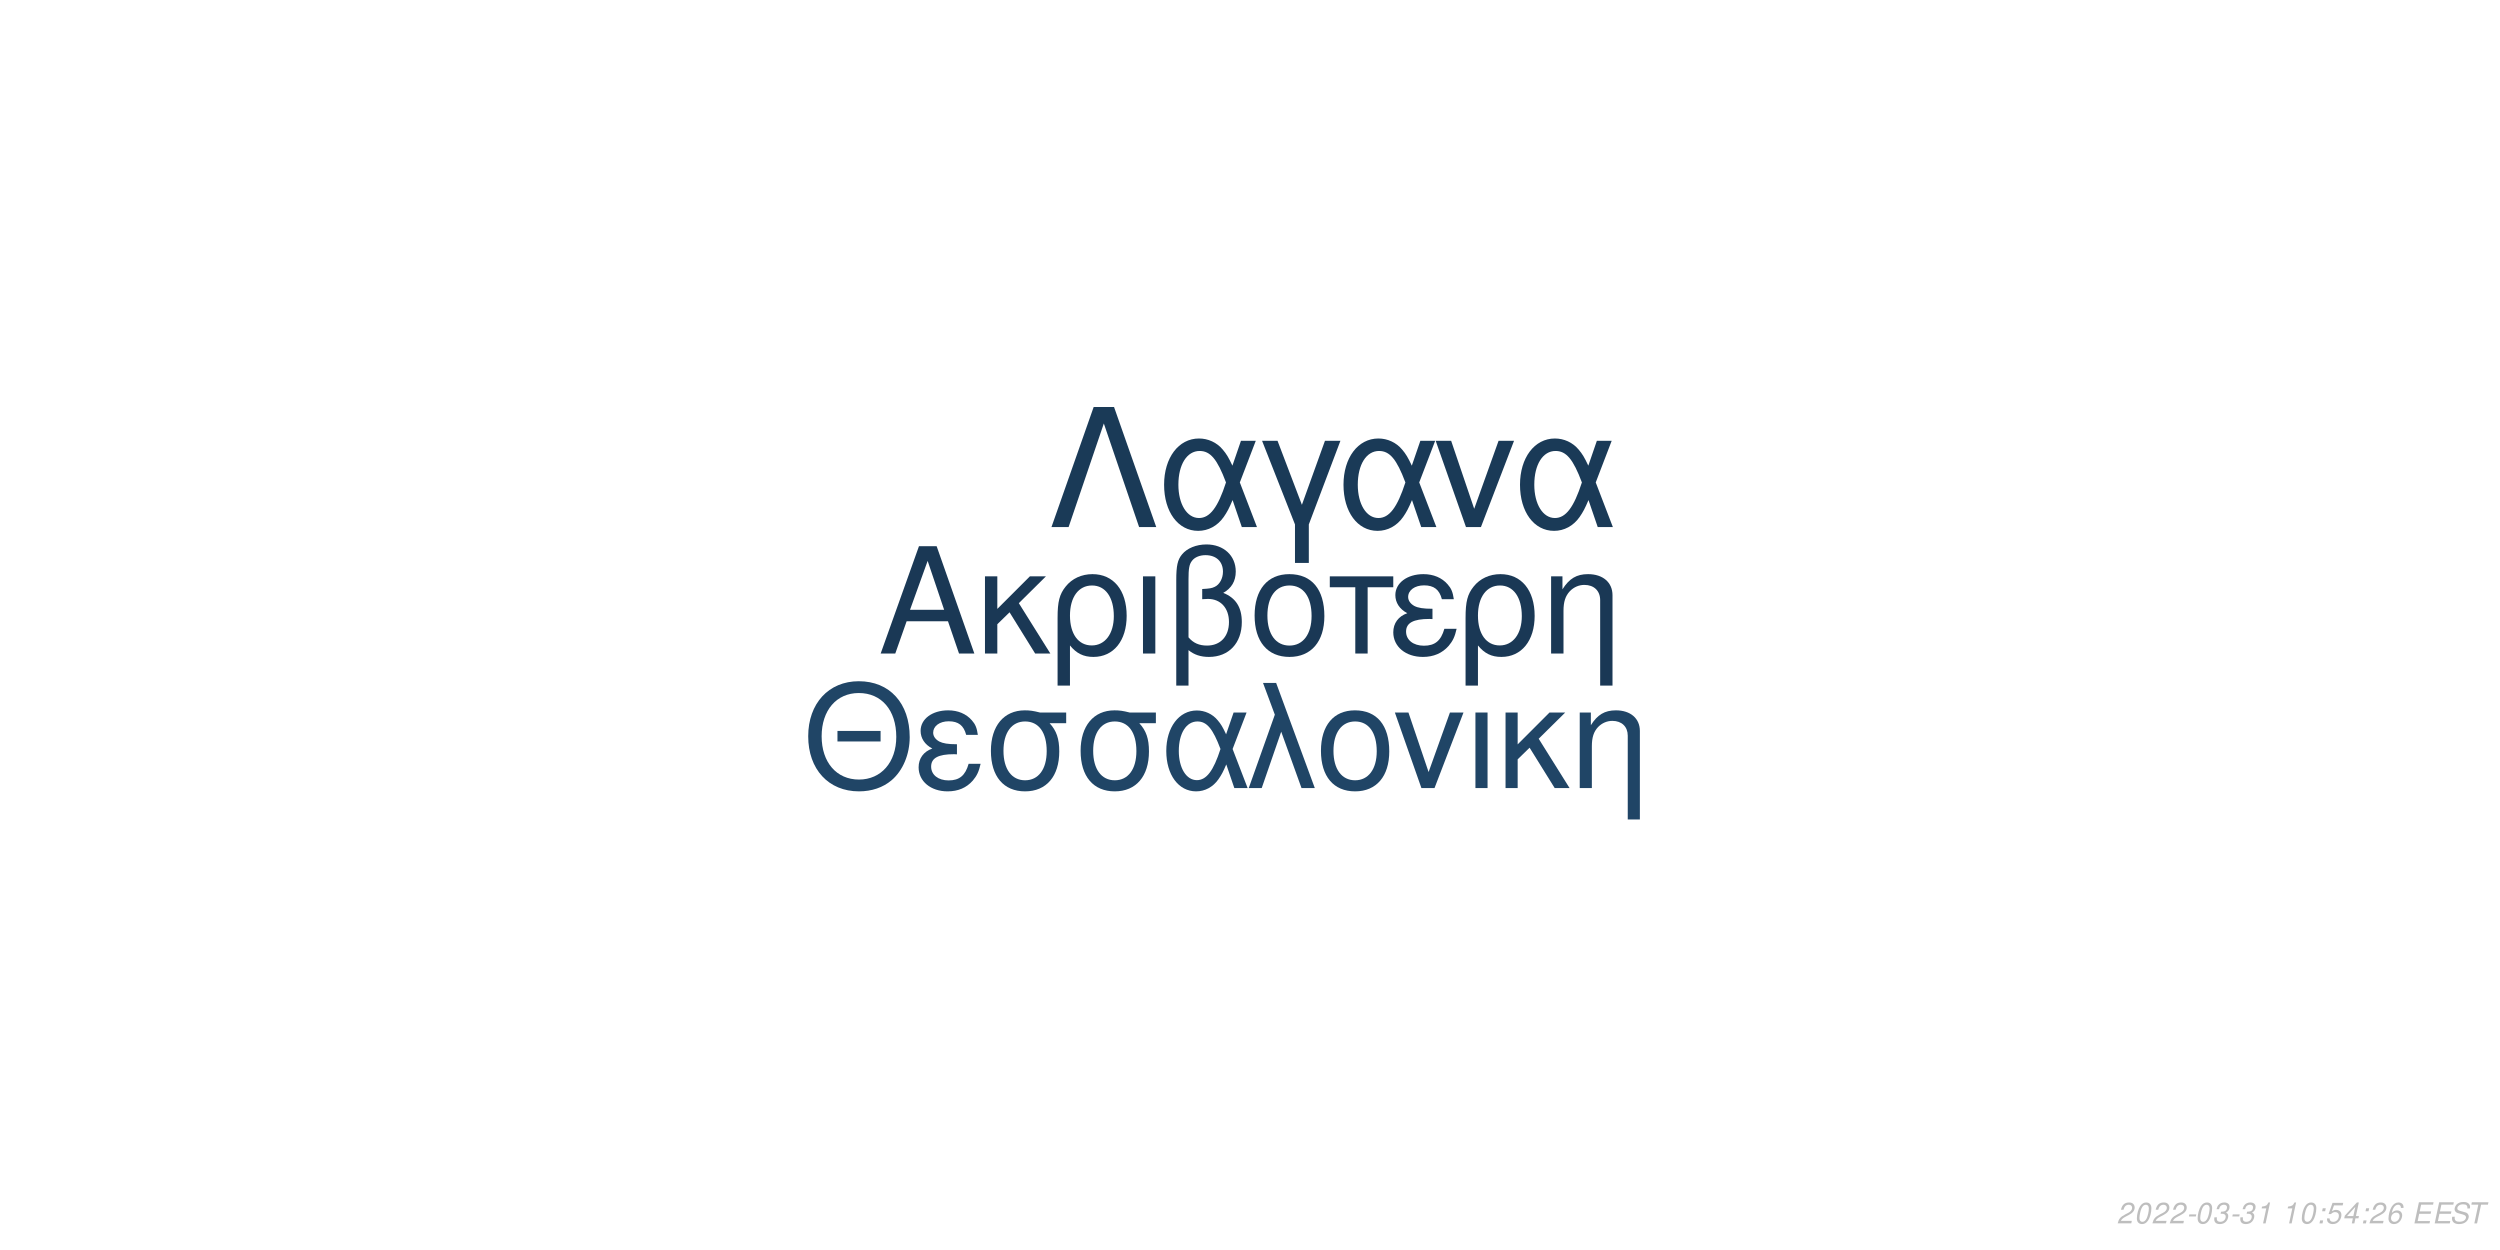
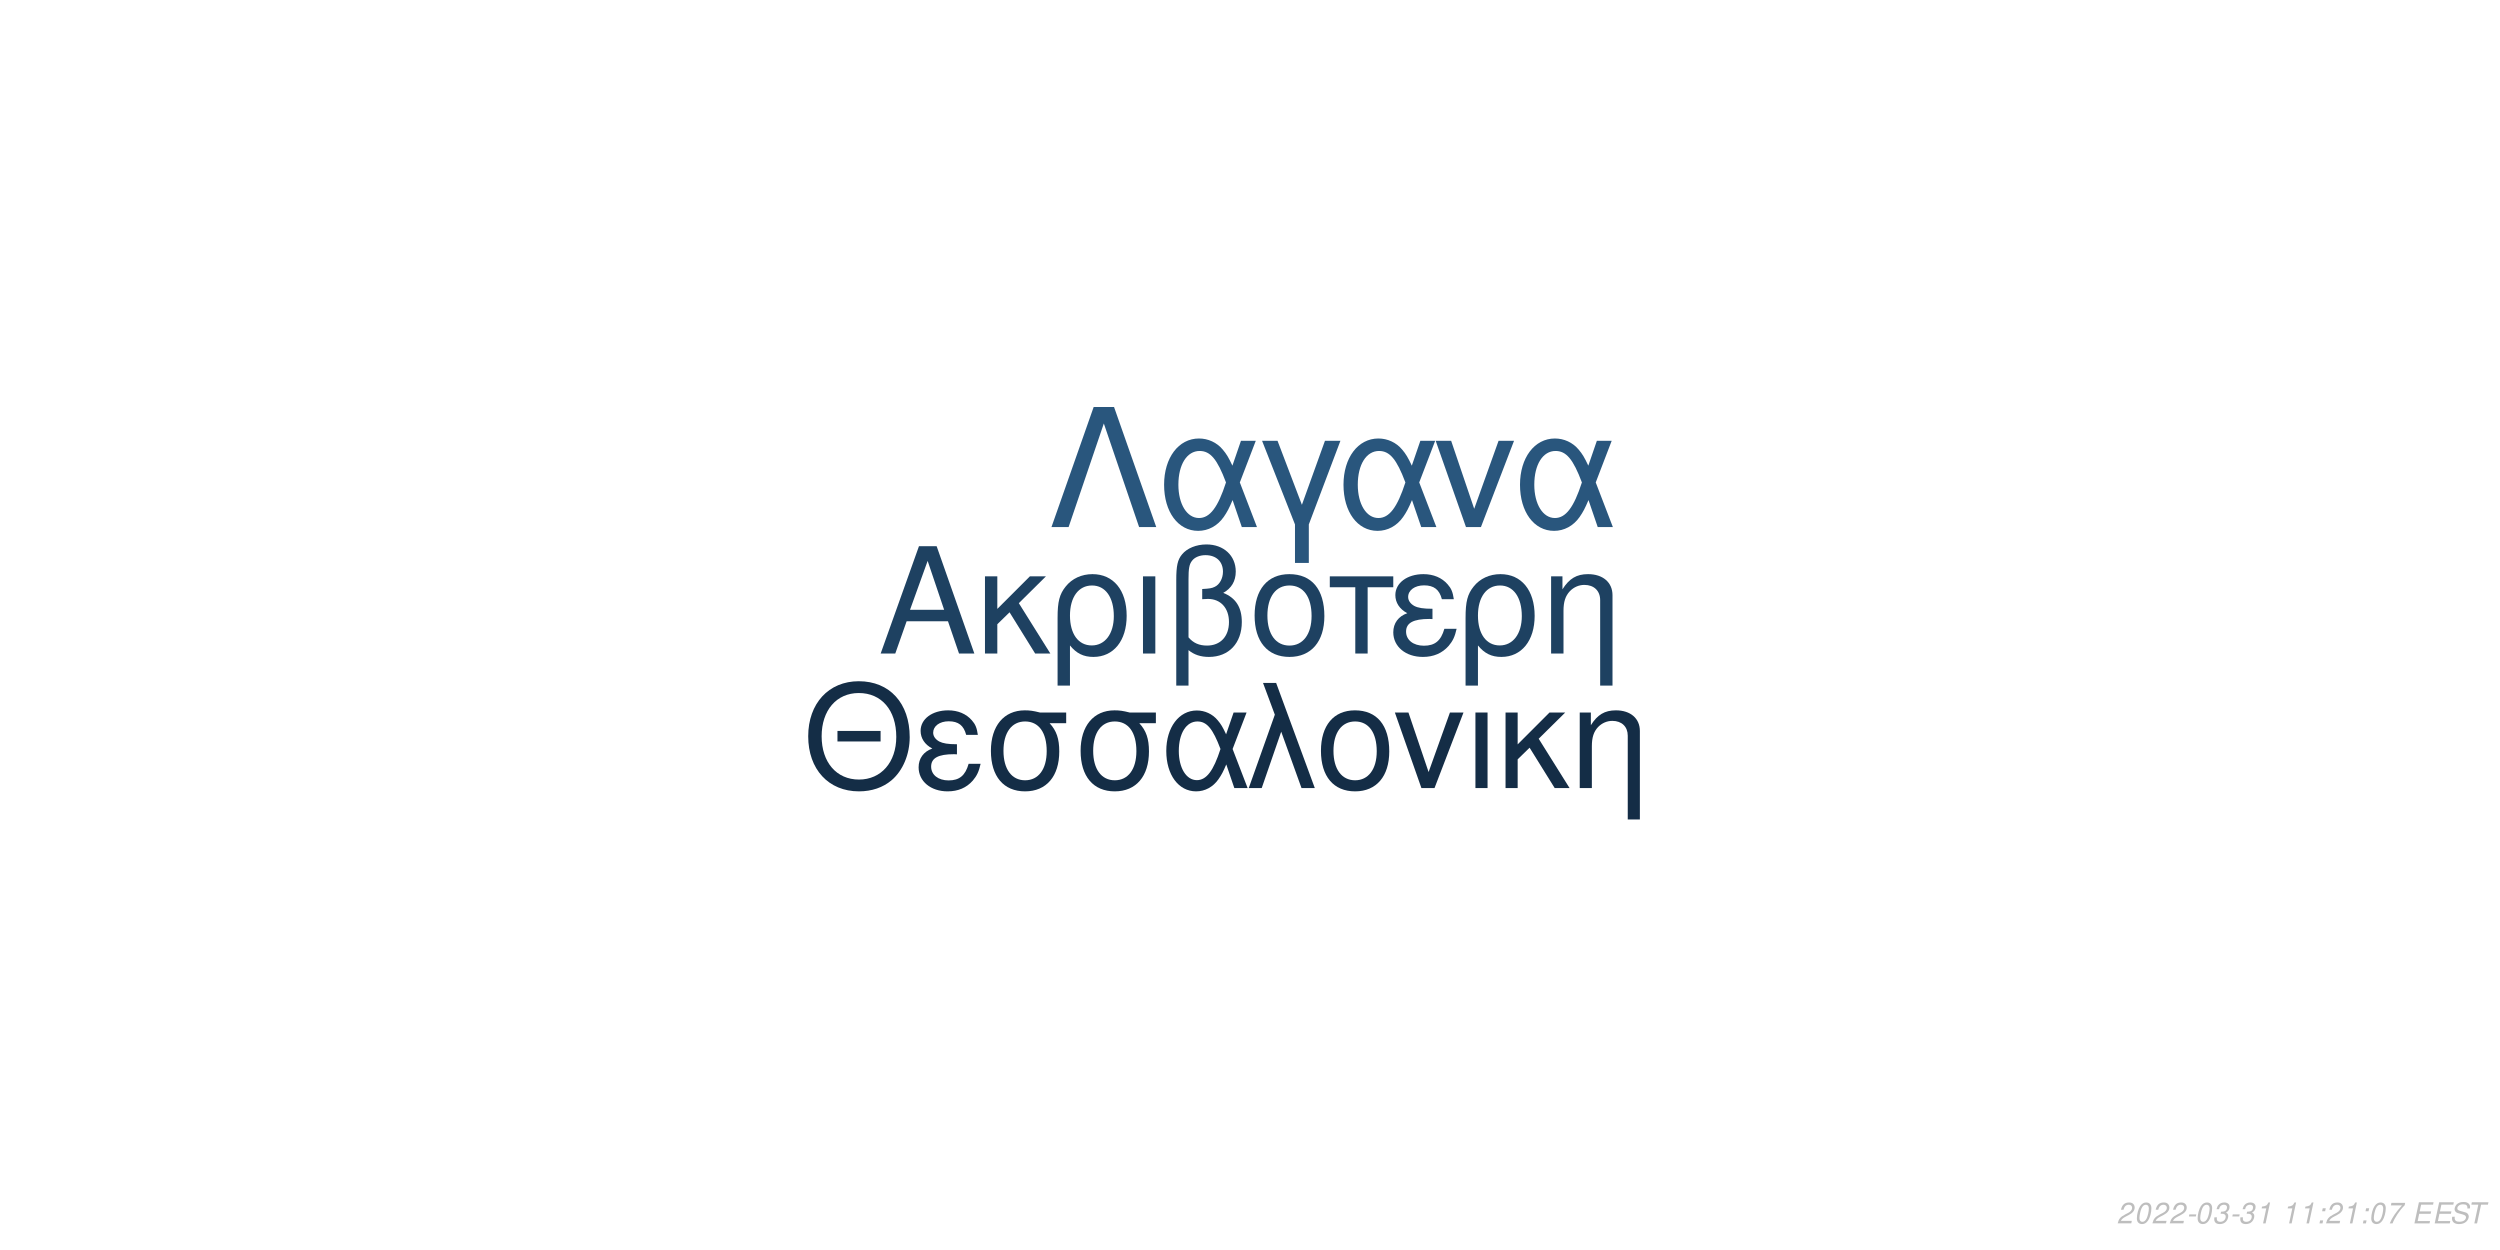
<svg xmlns="http://www.w3.org/2000/svg" xmlns:xlink="http://www.w3.org/1999/xlink" width="864pt" height="432pt" viewBox="0 0 864 432" version="1.1">
  <defs>
    <g>
      <symbol overflow="visible" id="glyph0-0">
        <path style="stroke:none;" d="" />
      </symbol>
      <symbol overflow="visible" id="glyph0-1">
        <path style="stroke:none;" d="M 24.125 -11.141 L 27.938 0 L 33.234 0 L 20.203 -37.094 L 14.094 -37.094 L 0.859 0 L 5.906 0 L 9.828 -11.141 Z M 22.797 -15.109 L 11 -15.109 L 17.094 -32.016 Z M 22.797 -15.109 " />
      </symbol>
      <symbol overflow="visible" id="glyph0-2">
        <path style="stroke:none;" d="M 7.172 -15.422 L 7.172 -26.672 L 2.906 -26.672 L 2.906 0 L 7.172 0 L 7.172 -10.125 L 11.406 -14.25 L 20.25 0 L 25.5 0 L 14.609 -17.406 L 23.969 -26.672 L 18.422 -26.672 Z M 7.172 -15.422 " />
      </symbol>
      <symbol overflow="visible" id="glyph0-3">
        <path style="stroke:none;" d="M 3 11.094 L 7.281 11.094 L 7.281 -2.797 C 9.516 -0.047 11.953 1.172 15.375 1.172 C 22.344 1.172 26.875 -4.422 26.875 -13.031 C 26.875 -21.891 22.297 -27.438 15.062 -27.438 C 11.297 -27.438 7.984 -25.906 5.797 -23.156 C 3.672 -20.516 3 -17.969 3 -12.359 Z M 14.906 -23.516 C 19.547 -23.516 22.438 -19.438 22.438 -12.922 C 22.438 -6.812 19.391 -2.797 14.812 -2.797 C 10.172 -2.797 7.281 -6.766 7.281 -13.125 C 7.281 -19.484 10.234 -23.516 14.906 -23.516 Z M 14.906 -23.516 " />
      </symbol>
      <symbol overflow="visible" id="glyph0-4">
        <path style="stroke:none;" d="M 3.516 0 L 7.781 0 L 7.781 -26.672 L 3.516 -26.672 Z M 3.516 0 " />
      </symbol>
      <symbol overflow="visible" id="glyph0-5">
        <path style="stroke:none;" d="M 4.016 11.094 L 8.25 11.094 L 8.25 -1.172 C 10.172 0.406 12.422 1.172 15.312 1.172 C 22.188 1.172 26.672 -3.609 26.672 -10.891 C 26.672 -15.984 24.578 -19.234 20.25 -20.969 C 23.109 -22.547 24.578 -25.031 24.578 -28.344 C 24.578 -33.844 20.406 -37.703 14.453 -37.703 C 10.938 -37.703 7.734 -36.391 6 -34.25 C 4.484 -32.422 4.016 -30.328 4.016 -25.391 Z M 8.25 -25.656 C 8.25 -29.359 8.5 -30.844 9.469 -32.062 C 10.375 -33.281 12.156 -34 14.094 -34 C 17.812 -34 20.156 -31.812 20.156 -28.297 C 20.156 -25.953 18.984 -23.812 17.297 -23.047 C 16.281 -22.547 15.469 -22.438 12.984 -22.297 L 12.984 -18.781 C 13.734 -18.828 14.344 -18.875 14.969 -18.875 C 19.344 -18.875 22.234 -15.719 22.234 -10.891 C 22.234 -5.906 19.281 -2.75 14.656 -2.75 C 11.953 -2.75 9.922 -3.609 8.25 -5.594 Z M 8.25 -25.656 " />
      </symbol>
      <symbol overflow="visible" id="glyph0-6">
        <path style="stroke:none;" d="M 14.094 -27.438 C 6.562 -27.438 2.094 -22.094 2.094 -13.125 C 2.094 -4.125 6.562 1.172 14.141 1.172 C 21.672 1.172 26.203 -4.172 26.203 -12.922 C 26.203 -22.188 21.828 -27.438 14.094 -27.438 Z M 14.141 -23.516 C 18.938 -23.516 21.781 -19.594 21.781 -12.984 C 21.781 -6.672 18.828 -2.75 14.141 -2.75 C 9.422 -2.75 6.516 -6.672 6.516 -13.125 C 6.516 -19.594 9.422 -23.516 14.141 -23.516 Z M 14.141 -23.516 " />
      </symbol>
      <symbol overflow="visible" id="glyph0-7">
        <path style="stroke:none;" d="M 7.891 0 L 12.156 0 L 12.156 -22.906 L 21.016 -22.906 L 21.016 -26.672 L -0.922 -26.672 L -0.922 -22.906 L 7.891 -22.906 Z M 7.891 0 " />
      </symbol>
      <symbol overflow="visible" id="glyph0-8">
        <path style="stroke:none;" d="M 14.562 -15.469 C 11.344 -15.469 9.562 -15.781 8.297 -16.438 C 6.922 -17.203 6.156 -18.328 6.156 -19.547 C 6.156 -21.891 8.453 -23.562 11.656 -23.562 C 15.062 -23.562 16.953 -22.094 17.812 -18.781 L 21.938 -18.781 C 21.578 -21.266 21.062 -22.5 19.797 -23.922 C 17.812 -26.203 14.906 -27.438 11.453 -27.438 C 5.797 -27.438 1.734 -24.375 1.734 -20.203 C 1.734 -17.609 3.156 -15.375 5.859 -13.938 C 2.797 -12.875 1.016 -10.484 1.016 -7.328 C 1.016 -2.391 5.297 1.172 11.25 1.172 C 14.969 1.172 17.906 -0.109 20.156 -2.641 C 21.578 -4.328 22.297 -5.797 22.906 -8.547 L 18.672 -8.547 C 17.5 -4.422 15.422 -2.703 11.609 -2.703 C 7.938 -2.703 5.438 -4.688 5.438 -7.578 C 5.438 -10.578 7.938 -11.953 13.484 -11.953 C 13.641 -11.953 14.094 -11.953 14.562 -11.906 Z M 14.562 -15.469 " />
      </symbol>
      <symbol overflow="visible" id="glyph0-9">
        <path style="stroke:none;" d="M 3.562 -26.672 L 3.562 0 L 7.844 0 L 7.844 -14.703 C 7.844 -17.906 8.5 -19.891 10.031 -21.531 C 11.406 -22.953 13.188 -23.719 15.062 -23.719 C 18.375 -23.719 20.516 -21.672 20.516 -18.469 L 20.516 11.094 L 24.781 11.094 L 24.781 -20.156 C 24.781 -24.578 21.469 -27.438 16.328 -27.438 C 12.359 -27.438 9.828 -25.906 7.484 -22.188 L 7.484 -26.672 Z M 3.562 -26.672 " />
      </symbol>
      <symbol overflow="visible" id="glyph1-0">
        <path style="stroke:none;" d="" />
      </symbol>
      <symbol overflow="visible" id="glyph1-1">
        <path style="stroke:none;" d="M 26.859 -19.734 L 11.953 -19.734 L 11.953 -16.094 L 26.859 -16.094 Z M 19.328 -36.922 C 8.922 -36.922 1.844 -29.25 1.844 -17.891 C 1.844 -6.484 8.875 1.141 19.391 1.141 C 23.812 1.141 27.703 -0.203 30.641 -2.688 C 34.578 -6.031 36.922 -11.656 36.922 -17.594 C 36.922 -29.297 30 -36.922 19.328 -36.922 Z M 19.328 -32.844 C 27.203 -32.844 32.281 -26.906 32.281 -17.688 C 32.281 -8.922 27.062 -2.938 19.391 -2.938 C 11.609 -2.938 6.484 -8.922 6.484 -17.891 C 6.484 -26.859 11.609 -32.844 19.328 -32.844 Z M 19.328 -32.844 " />
      </symbol>
      <symbol overflow="visible" id="glyph1-2">
        <path style="stroke:none;" d="M 14.25 -15.141 C 11.109 -15.141 9.375 -15.453 8.125 -16.094 C 6.781 -16.844 6.031 -17.938 6.031 -19.141 C 6.031 -21.422 8.266 -23.078 11.406 -23.078 C 14.75 -23.078 16.594 -21.625 17.438 -18.391 L 21.469 -18.391 C 21.125 -20.828 20.625 -22.031 19.391 -23.422 C 17.438 -25.656 14.594 -26.859 11.219 -26.859 C 5.688 -26.859 1.688 -23.875 1.688 -19.781 C 1.688 -17.234 3.094 -15.047 5.734 -13.656 C 2.734 -12.609 1 -10.266 1 -7.172 C 1 -2.344 5.188 1.141 11.016 1.141 C 14.656 1.141 17.547 -0.094 19.734 -2.594 C 21.125 -4.234 21.828 -5.688 22.422 -8.375 L 18.281 -8.375 C 17.141 -4.328 15.094 -2.641 11.359 -2.641 C 7.766 -2.641 5.328 -4.578 5.328 -7.422 C 5.328 -10.359 7.766 -11.703 13.203 -11.703 C 13.359 -11.703 13.797 -11.703 14.25 -11.656 Z M 14.25 -15.141 " />
      </symbol>
      <symbol overflow="visible" id="glyph1-3">
        <path style="stroke:none;" d="M 29 -26.109 L 19.938 -26.109 C 17.594 -26.703 16.438 -26.859 14.703 -26.859 C 7.469 -26.859 2.984 -21.469 2.984 -12.859 C 2.984 -4.031 7.375 1.141 14.797 1.141 C 22.172 1.141 26.609 -4.078 26.609 -12.656 C 26.609 -17.047 25.656 -19.828 23.266 -22.422 L 29 -22.422 Z M 14.797 -23.016 C 19.531 -23.016 22.266 -19.234 22.266 -12.75 C 22.266 -6.531 19.438 -2.688 14.797 -2.688 C 10.172 -2.688 7.328 -6.531 7.328 -12.859 C 7.328 -19.188 10.172 -23.016 14.797 -23.016 Z M 14.797 -23.016 " />
      </symbol>
      <symbol overflow="visible" id="glyph1-4">
        <path style="stroke:none;" d="M 29.344 -26.109 L 24.859 -26.109 L 22.266 -18.578 C 21.125 -21.031 20.484 -22.125 19.328 -23.469 C 17.547 -25.609 14.906 -26.812 12.156 -26.812 C 5.984 -26.812 1.594 -20.984 1.594 -12.812 C 1.594 -4.578 5.828 1.141 11.906 1.141 C 14.953 1.141 17.734 -0.344 19.625 -3.047 C 20.672 -4.531 21.281 -5.688 22.328 -8.172 L 25.109 0 L 29.703 0 L 24.516 -13.5 Z M 20.328 -13.5 C 17.891 -5.922 15.453 -2.734 12.156 -2.734 C 8.516 -2.734 5.922 -6.922 5.922 -12.812 C 5.922 -18.938 8.516 -23.016 12.359 -23.016 C 15.594 -23.016 17.688 -20.531 20.328 -13.5 Z M 20.328 -13.5 " />
      </symbol>
      <symbol overflow="visible" id="glyph1-5">
        <path style="stroke:none;" d="M 1.094 0 L 5.578 0 L 12.312 -19.484 L 19.328 0 L 23.922 0 L 10.562 -36.328 L 6.031 -36.328 L 10.109 -25.359 Z M 1.094 0 " />
      </symbol>
      <symbol overflow="visible" id="glyph1-6">
        <path style="stroke:none;" d="M 13.797 -26.859 C 6.422 -26.859 2.047 -21.625 2.047 -12.859 C 2.047 -4.031 6.422 1.141 13.859 1.141 C 21.234 1.141 25.656 -4.078 25.656 -12.656 C 25.656 -21.719 21.375 -26.859 13.797 -26.859 Z M 13.859 -23.016 C 18.531 -23.016 21.328 -19.188 21.328 -12.703 C 21.328 -6.531 18.438 -2.688 13.859 -2.688 C 9.219 -2.688 6.375 -6.531 6.375 -12.859 C 6.375 -19.188 9.219 -23.016 13.859 -23.016 Z M 13.859 -23.016 " />
      </symbol>
      <symbol overflow="visible" id="glyph1-7">
        <path style="stroke:none;" d="M 14.297 0 L 24.312 -26.109 L 19.625 -26.109 L 12.25 -5.531 L 5.281 -26.109 L 0.594 -26.109 L 9.766 0 Z M 14.297 0 " />
      </symbol>
      <symbol overflow="visible" id="glyph1-8">
        <path style="stroke:none;" d="M 3.438 0 L 7.625 0 L 7.625 -26.109 L 3.438 -26.109 Z M 3.438 0 " />
      </symbol>
      <symbol overflow="visible" id="glyph1-9">
        <path style="stroke:none;" d="M 7.031 -15.094 L 7.031 -26.109 L 2.844 -26.109 L 2.844 0 L 7.031 0 L 7.031 -9.922 L 11.156 -13.953 L 19.828 0 L 24.969 0 L 14.297 -17.047 L 23.469 -26.109 L 18.031 -26.109 Z M 7.031 -15.094 " />
      </symbol>
      <symbol overflow="visible" id="glyph1-10">
        <path style="stroke:none;" d="M 3.484 -26.109 L 3.484 0 L 7.672 0 L 7.672 -14.406 C 7.672 -17.547 8.328 -19.484 9.812 -21.078 C 11.156 -22.469 12.906 -23.219 14.75 -23.219 C 17.984 -23.219 20.078 -21.234 20.078 -18.094 L 20.078 10.859 L 24.266 10.859 L 24.266 -19.734 C 24.266 -24.062 21.031 -26.859 16 -26.859 C 12.109 -26.859 9.609 -25.359 7.328 -21.719 L 7.328 -26.109 Z M 3.484 -26.109 " />
      </symbol>
      <symbol overflow="visible" id="glyph2-0">
        <path style="stroke:none;" d="" />
      </symbol>
      <symbol overflow="visible" id="glyph2-1">
        <path style="stroke:none;" d="M 22.531 -41.484 L 15.484 -41.484 L 0.906 0 L 6.828 0 L 19 -35.797 L 31.188 0 L 37.109 0 Z M 22.531 -41.484 " />
      </symbol>
      <symbol overflow="visible" id="glyph2-2">
        <path style="stroke:none;" d="M 33.516 -29.812 L 28.391 -29.812 L 25.438 -21.219 C 24.125 -24.016 23.391 -25.266 22.078 -26.797 C 20.031 -29.25 17.016 -30.609 13.891 -30.609 C 6.828 -30.609 1.828 -23.953 1.828 -14.625 C 1.828 -5.234 6.656 1.312 13.594 1.312 C 17.078 1.312 20.266 -0.391 22.422 -3.469 C 23.609 -5.172 24.297 -6.484 25.5 -9.328 L 28.688 0 L 33.922 0 L 28 -15.422 Z M 23.219 -15.422 C 20.422 -6.766 17.641 -3.125 13.891 -3.125 C 9.734 -3.125 6.766 -7.906 6.766 -14.625 C 6.766 -21.625 9.734 -26.297 14.109 -26.297 C 17.812 -26.297 20.203 -23.453 23.219 -15.422 Z M 23.219 -15.422 " />
      </symbol>
      <symbol overflow="visible" id="glyph2-3">
        <path style="stroke:none;" d="M 12.062 12.406 L 16.844 12.406 L 16.844 -0.906 L 27.766 -29.812 L 22.422 -29.812 L 14.453 -7.688 L 6.031 -29.812 L 0.688 -29.812 L 12.062 -0.906 Z M 12.062 12.406 " />
      </symbol>
      <symbol overflow="visible" id="glyph2-4">
        <path style="stroke:none;" d="M 16.328 0 L 27.766 -29.812 L 22.422 -29.812 L 14 -6.312 L 6.031 -29.812 L 0.688 -29.812 L 11.156 0 Z M 16.328 0 " />
      </symbol>
      <symbol overflow="visible" id="glyph3-0">
        <path style="stroke:none;" d="" />
      </symbol>
      <symbol overflow="visible" id="glyph3-1">
        <path style="stroke:none;" d="M 5.234 -0.875 L 1.469 -0.875 C 1.641 -1.375 2.203 -1.891 3.109 -2.344 L 4.234 -2.938 C 5.562 -3.625 6.219 -4.469 6.219 -5.484 C 6.219 -5.938 6.062 -6.359 5.797 -6.656 C 5.469 -7.047 4.984 -7.234 4.312 -7.234 C 2.766 -7.234 1.891 -6.453 1.484 -4.734 L 2.375 -4.734 C 2.484 -5.188 2.609 -5.484 2.797 -5.75 C 3.094 -6.203 3.609 -6.453 4.188 -6.453 C 4.891 -6.453 5.344 -6.031 5.344 -5.375 C 5.344 -4.703 4.859 -4.094 4.016 -3.656 L 2.984 -3.125 C 1.234 -2.188 0.797 -1.656 0.344 -0.016 L 5.047 -0.016 Z M 5.234 -0.875 " />
      </symbol>
      <symbol overflow="visible" id="glyph3-2">
        <path style="stroke:none;" d="M 4.203 -7.234 C 3.375 -7.234 2.688 -6.812 2.125 -5.984 C 1.484 -5.047 0.984 -3.188 0.984 -1.734 C 0.984 -1.109 1.172 -0.562 1.484 -0.266 C 1.797 0.047 2.281 0.234 2.766 0.234 C 3.625 0.234 4.281 -0.156 4.859 -1.016 C 5.516 -1.953 6 -3.797 6 -5.266 C 6 -6.5 5.328 -7.234 4.203 -7.234 Z M 4.094 -6.453 C 4.734 -6.453 5.125 -5.984 5.125 -5.156 C 5.125 -4.203 4.781 -2.625 4.406 -1.812 C 3.984 -0.938 3.516 -0.547 2.875 -0.547 C 2.25 -0.547 1.875 -1.031 1.875 -1.828 C 1.875 -2.797 2.203 -4.344 2.594 -5.203 C 2.984 -6.047 3.453 -6.453 4.094 -6.453 Z M 4.094 -6.453 " />
      </symbol>
      <symbol overflow="visible" id="glyph3-3">
        <path style="stroke:none;" d="M 3.516 -3.125 L 1.125 -3.125 L 0.969 -2.406 L 3.359 -2.406 Z M 3.516 -3.125 " />
      </symbol>
      <symbol overflow="visible" id="glyph3-4">
        <path style="stroke:none;" d="M 2.922 -3.312 C 3.125 -3.344 3.234 -3.344 3.375 -3.344 C 4.203 -3.344 4.688 -3 4.688 -2.406 C 4.688 -1.312 3.906 -0.547 2.781 -0.547 C 2.047 -0.547 1.594 -0.938 1.594 -1.562 C 1.594 -1.719 1.609 -1.844 1.656 -2.094 L 0.766 -2.094 C 0.734 -1.797 0.719 -1.641 0.719 -1.469 C 0.719 -0.375 1.406 0.234 2.641 0.234 C 3.547 0.234 4.297 -0.078 4.812 -0.656 C 5.266 -1.156 5.562 -1.875 5.562 -2.547 C 5.562 -3.125 5.344 -3.453 4.797 -3.734 C 5.641 -4.234 6.016 -4.844 6.016 -5.734 C 6.016 -6.656 5.312 -7.234 4.203 -7.234 C 3.375 -7.234 2.672 -6.938 2.188 -6.375 C 1.891 -6.031 1.703 -5.641 1.516 -4.906 L 2.391 -4.906 C 2.5 -5.359 2.594 -5.594 2.734 -5.812 C 3.047 -6.234 3.516 -6.453 4.078 -6.453 C 4.734 -6.453 5.141 -6.125 5.141 -5.578 C 5.141 -5.188 5.016 -4.797 4.797 -4.547 C 4.516 -4.234 4 -4.062 3.266 -4.062 L 3.078 -4.062 Z M 2.922 -3.312 " />
      </symbol>
      <symbol overflow="visible" id="glyph3-5">
        <path style="stroke:none;" d="M 3.703 -5.188 L 2.594 0 L 3.469 0 L 5.016 -7.234 L 4.438 -7.234 C 3.906 -6.156 3.688 -6.016 2.234 -5.812 L 2.109 -5.188 Z M 3.703 -5.188 " />
      </symbol>
      <symbol overflow="visible" id="glyph3-6">
        <path style="stroke:none;" d="" />
      </symbol>
      <symbol overflow="visible" id="glyph3-7">
        <path style="stroke:none;" d="M 2.359 -1.031 L 1.312 -1.031 L 1.094 0 L 2.141 0 Z M 3.266 -5.234 L 2.219 -5.234 L 2 -4.203 L 3.047 -4.203 Z M 3.266 -5.234 " />
      </symbol>
      <symbol overflow="visible" id="glyph3-8">
-         <path style="stroke:none;" d="M 6.297 -7.094 L 2.594 -7.094 L 1.234 -3.234 L 2.047 -3.234 C 2.656 -3.766 2.938 -3.906 3.531 -3.906 C 4.328 -3.906 4.797 -3.453 4.797 -2.688 C 4.797 -1.438 3.969 -0.547 2.828 -0.547 C 2.031 -0.547 1.609 -0.938 1.578 -1.734 L 0.703 -1.734 L 0.703 -1.516 C 0.703 -0.938 0.844 -0.547 1.188 -0.266 C 1.562 0.062 2.078 0.234 2.703 0.234 C 3.656 0.234 4.391 -0.156 4.984 -0.922 C 5.422 -1.5 5.672 -2.234 5.672 -2.953 C 5.672 -4 4.938 -4.672 3.812 -4.672 C 3.328 -4.672 2.906 -4.547 2.406 -4.234 L 3.109 -6.219 L 6.109 -6.219 Z M 6.297 -7.094 " />
+         <path style="stroke:none;" d="M 6.703 -7.094 L 1.953 -7.094 L 1.766 -6.219 L 5.594 -6.219 C 3.344 -3.688 2.266 -2.109 1.375 0 L 2.344 0 C 3.031 -1.906 4.828 -4.594 6.547 -6.281 Z M 6.703 -7.094 " />
      </symbol>
      <symbol overflow="visible" id="glyph3-9">
-         <path style="stroke:none;" d="M 3.625 -1.75 L 3.266 0 L 4.141 0 L 4.516 -1.75 L 5.562 -1.75 L 5.734 -2.531 L 4.688 -2.531 L 5.688 -7.234 L 5.016 -7.234 L 0.844 -2.672 L 0.641 -1.75 Z M 3.797 -2.531 L 1.594 -2.531 L 4.469 -5.703 Z M 3.797 -2.531 " />
+         <path style="stroke:none;" d="M 2.547 -3.312 L 6.5 -3.312 L 6.688 -4.141 L 2.719 -4.141 L 3.219 -6.469 L 7.344 -6.469 L 7.516 -7.297 L 2.453 -7.297 L 0.906 0 L 6.125 0 L 6.297 -0.812 L 2.016 -0.812 Z M 2.547 -3.312 " />
      </symbol>
      <symbol overflow="visible" id="glyph3-10">
-         <path style="stroke:none;" d="M 6.125 -5.344 L 6.141 -5.625 C 6.141 -6.609 5.453 -7.234 4.391 -7.234 C 3.438 -7.234 2.641 -6.719 2.016 -5.703 C 1.422 -4.781 0.938 -2.953 0.938 -1.688 C 0.938 -0.516 1.688 0.234 2.859 0.234 C 3.703 0.234 4.438 -0.156 5 -0.875 C 5.406 -1.422 5.672 -2.156 5.672 -2.766 C 5.672 -3.812 4.969 -4.5 3.906 -4.5 C 3.234 -4.5 2.672 -4.234 2.094 -3.625 C 2.406 -5.375 3.234 -6.453 4.25 -6.453 C 4.703 -6.453 5.062 -6.234 5.172 -5.844 C 5.203 -5.719 5.234 -5.578 5.25 -5.344 Z M 3.656 -3.734 C 4.344 -3.734 4.797 -3.281 4.797 -2.625 C 4.797 -1.469 3.984 -0.547 2.984 -0.547 C 2.297 -0.547 1.812 -1.047 1.812 -1.766 C 1.812 -2.859 2.625 -3.734 3.656 -3.734 Z M 3.656 -3.734 " />
+         <path style="stroke:none;" d="M 7.062 -5.156 C 7.125 -5.438 7.141 -5.562 7.141 -5.703 C 7.141 -6.156 6.938 -6.594 6.594 -6.891 C 6.188 -7.25 5.656 -7.406 4.875 -7.406 C 3.844 -7.406 3.047 -7.125 2.5 -6.562 C 2.094 -6.141 1.781 -5.438 1.781 -4.922 C 1.781 -4.297 2.219 -3.766 2.891 -3.562 L 4.594 -3.094 C 5.406 -2.859 5.734 -2.578 5.734 -2.094 C 5.734 -1.781 5.547 -1.406 5.266 -1.141 C 4.844 -0.766 4.266 -0.578 3.453 -0.578 C 2.328 -0.578 1.812 -0.984 1.812 -1.906 C 1.812 -2.047 1.812 -2.125 1.844 -2.312 L 0.984 -2.312 C 0.906 -2.062 0.891 -1.906 0.891 -1.688 C 0.891 -0.484 1.797 0.234 3.297 0.234 C 4.359 0.234 5.234 -0.062 5.812 -0.609 C 6.344 -1.078 6.688 -1.797 6.688 -2.375 C 6.688 -2.641 6.609 -2.906 6.453 -3.156 C 6.234 -3.5 5.938 -3.703 5.469 -3.828 L 3.75 -4.312 C 2.984 -4.547 2.734 -4.734 2.734 -5.188 C 2.734 -5.547 2.875 -5.844 3.188 -6.109 C 3.547 -6.438 4.031 -6.594 4.703 -6.594 C 5.266 -6.594 5.688 -6.484 5.906 -6.297 C 6.094 -6.125 6.219 -5.797 6.219 -5.516 C 6.219 -5.422 6.203 -5.344 6.188 -5.156 Z M 7.062 -5.156 " />
      </symbol>
      <symbol overflow="visible" id="glyph3-11">
-         <path style="stroke:none;" d="M 2.547 -3.312 L 6.5 -3.312 L 6.688 -4.141 L 2.719 -4.141 L 3.219 -6.469 L 7.344 -6.469 L 7.516 -7.297 L 2.453 -7.297 L 0.906 0 L 6.125 0 L 6.297 -0.812 L 2.016 -0.812 Z M 2.547 -3.312 " />
-       </symbol>
-       <symbol overflow="visible" id="glyph3-12">
-         <path style="stroke:none;" d="M 7.062 -5.156 C 7.125 -5.438 7.141 -5.562 7.141 -5.703 C 7.141 -6.156 6.938 -6.594 6.594 -6.891 C 6.188 -7.25 5.656 -7.406 4.875 -7.406 C 3.844 -7.406 3.047 -7.125 2.5 -6.562 C 2.094 -6.141 1.781 -5.438 1.781 -4.922 C 1.781 -4.297 2.219 -3.766 2.891 -3.562 L 4.594 -3.094 C 5.406 -2.859 5.734 -2.578 5.734 -2.094 C 5.734 -1.781 5.547 -1.406 5.266 -1.141 C 4.844 -0.766 4.266 -0.578 3.453 -0.578 C 2.328 -0.578 1.812 -0.984 1.812 -1.906 C 1.812 -2.047 1.812 -2.125 1.844 -2.312 L 0.984 -2.312 C 0.906 -2.062 0.891 -1.906 0.891 -1.688 C 0.891 -0.484 1.797 0.234 3.297 0.234 C 4.359 0.234 5.234 -0.062 5.812 -0.609 C 6.344 -1.078 6.688 -1.797 6.688 -2.375 C 6.688 -2.641 6.609 -2.906 6.453 -3.156 C 6.234 -3.5 5.938 -3.703 5.469 -3.828 L 3.75 -4.312 C 2.984 -4.547 2.734 -4.734 2.734 -5.188 C 2.734 -5.547 2.875 -5.844 3.188 -6.109 C 3.547 -6.438 4.031 -6.594 4.703 -6.594 C 5.266 -6.594 5.688 -6.484 5.906 -6.297 C 6.094 -6.125 6.219 -5.797 6.219 -5.516 C 6.219 -5.422 6.203 -5.344 6.188 -5.156 Z M 7.062 -5.156 " />
-       </symbol>
-       <symbol overflow="visible" id="glyph3-13">
        <path style="stroke:none;" d="M 4.938 -6.469 L 7.312 -6.469 L 7.484 -7.297 L 1.75 -7.297 L 1.578 -6.469 L 3.984 -6.469 L 2.609 0 L 3.547 0 Z M 4.938 -6.469 " />
      </symbol>
    </g>
  </defs>
  <g id="surface1">
    <rect x="0" y="0" width="864" height="432" style="fill:rgb(100%,100%,100%);fill-opacity:1;stroke:none;" />
-     <g style="fill:rgb(10.196%,21.961%,33.333%);fill-opacity:1;">
+     <g style="fill:rgb(11.765%,25.49%,38.039%);fill-opacity:1;">
      <use xlink:href="#glyph0-1" x="303.5" y="225.861" />
      <use xlink:href="#glyph0-2" x="337.5" y="225.861" />
      <use xlink:href="#glyph0-3" x="362.5" y="225.861" />
      <use xlink:href="#glyph0-4" x="391.5" y="225.861" />
      <use xlink:href="#glyph0-5" x="402.5" y="225.861" />
      <use xlink:href="#glyph0-6" x="431.5" y="225.861" />
      <use xlink:href="#glyph0-7" x="460.5" y="225.861" />
      <use xlink:href="#glyph0-8" x="480.5" y="225.861" />
      <use xlink:href="#glyph0-3" x="503.5" y="225.861" />
      <use xlink:href="#glyph0-9" x="532.5" y="225.861" />
    </g>
-     <g style="fill:rgb(12.549%,27.059%,40%);fill-opacity:1;">
+     <g style="fill:rgb(7.843%,17.647%,27.451%);fill-opacity:1;">
      <use xlink:href="#glyph1-1" x="277.473" y="272.354" />
      <use xlink:href="#glyph1-2" x="316.473" y="272.354" />
      <use xlink:href="#glyph1-3" x="339.473" y="272.354" />
      <use xlink:href="#glyph1-3" x="370.473" y="272.354" />
      <use xlink:href="#glyph1-4" x="401.473" y="272.354" />
      <use xlink:href="#glyph1-5" x="430.473" y="272.354" />
      <use xlink:href="#glyph1-6" x="454.473" y="272.354" />
      <use xlink:href="#glyph1-7" x="481.473" y="272.354" />
      <use xlink:href="#glyph1-8" x="506.473" y="272.354" />
      <use xlink:href="#glyph1-9" x="517.473" y="272.354" />
      <use xlink:href="#glyph1-10" x="542.473" y="272.354" />
    </g>
-     <g style="fill:rgb(10.196%,22.745%,34.118%);fill-opacity:1;">
+     <g style="fill:rgb(16.078%,33.725%,49.02%);fill-opacity:1;">
      <use xlink:href="#glyph2-1" x="362.484" y="182.152" />
      <use xlink:href="#glyph2-2" x="400.484" y="182.152" />
      <use xlink:href="#glyph2-3" x="435.484" y="182.152" />
      <use xlink:href="#glyph2-2" x="462.484" y="182.152" />
      <use xlink:href="#glyph2-4" x="495.484" y="182.152" />
      <use xlink:href="#glyph2-2" x="523.484" y="182.152" />
    </g>
    <g style="fill:rgb(74.51%,74.51%,74.51%);fill-opacity:1;">
      <use xlink:href="#glyph3-1" x="731.52" y="422.81" />
      <use xlink:href="#glyph3-2" x="737.52" y="422.81" />
      <use xlink:href="#glyph3-1" x="743.52" y="422.81" />
      <use xlink:href="#glyph3-1" x="749.52" y="422.81" />
      <use xlink:href="#glyph3-3" x="755.52" y="422.81" />
      <use xlink:href="#glyph3-2" x="758.52" y="422.81" />
      <use xlink:href="#glyph3-4" x="764.52" y="422.81" />
      <use xlink:href="#glyph3-3" x="770.52" y="422.81" />
      <use xlink:href="#glyph3-4" x="773.52" y="422.81" />
      <use xlink:href="#glyph3-5" x="779.52" y="422.81" />
      <use xlink:href="#glyph3-6" x="785.52" y="422.81" />
      <use xlink:href="#glyph3-5" x="788.52" y="422.81" />
-       <use xlink:href="#glyph3-2" x="794.52" y="422.81" />
+       <use xlink:href="#glyph3-5" x="794.52" y="422.81" />
      <use xlink:href="#glyph3-7" x="800.52" y="422.81" />
-       <use xlink:href="#glyph3-8" x="803.52" y="422.81" />
-       <use xlink:href="#glyph3-9" x="809.52" y="422.81" />
+       <use xlink:href="#glyph3-1" x="803.52" y="422.81" />
+       <use xlink:href="#glyph3-5" x="809.52" y="422.81" />
      <use xlink:href="#glyph3-7" x="815.52" y="422.81" />
-       <use xlink:href="#glyph3-1" x="818.52" y="422.81" />
-       <use xlink:href="#glyph3-10" x="824.52" y="422.81" />
+       <use xlink:href="#glyph3-2" x="818.52" y="422.81" />
+       <use xlink:href="#glyph3-8" x="824.52" y="422.81" />
      <use xlink:href="#glyph3-6" x="830.52" y="422.81" />
-       <use xlink:href="#glyph3-11" x="833.52" y="422.81" />
-       <use xlink:href="#glyph3-11" x="840.52" y="422.81" />
-       <use xlink:href="#glyph3-12" x="846.52" y="422.81" />
-       <use xlink:href="#glyph3-13" x="852.52" y="422.81" />
+       <use xlink:href="#glyph3-9" x="833.52" y="422.81" />
+       <use xlink:href="#glyph3-9" x="840.52" y="422.81" />
+       <use xlink:href="#glyph3-10" x="846.52" y="422.81" />
+       <use xlink:href="#glyph3-11" x="852.52" y="422.81" />
    </g>
  </g>
</svg>
